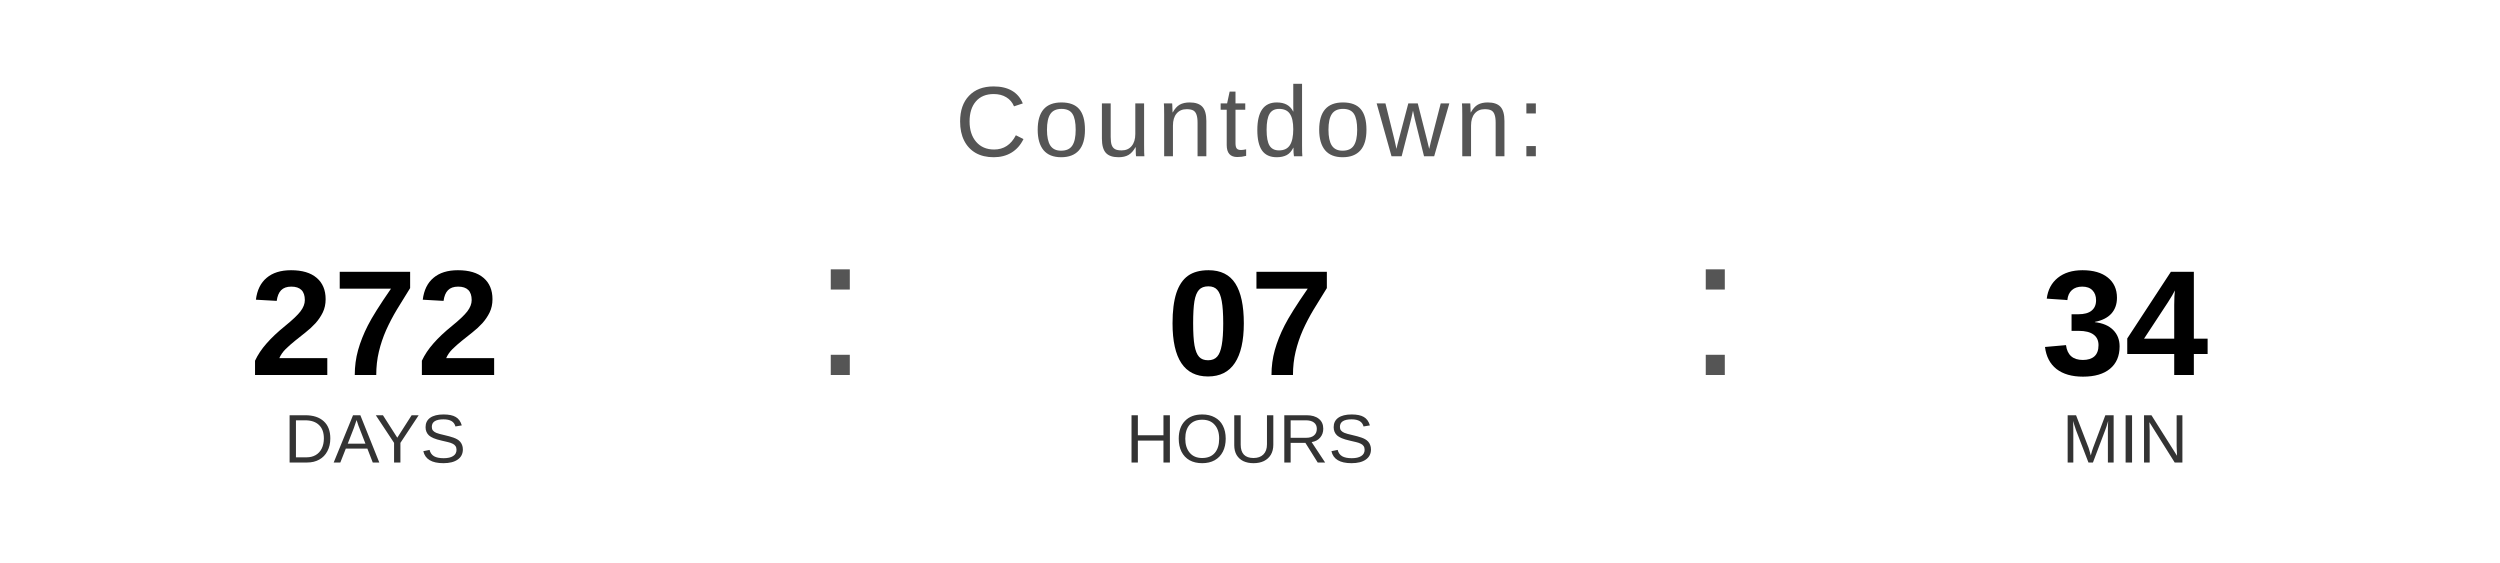
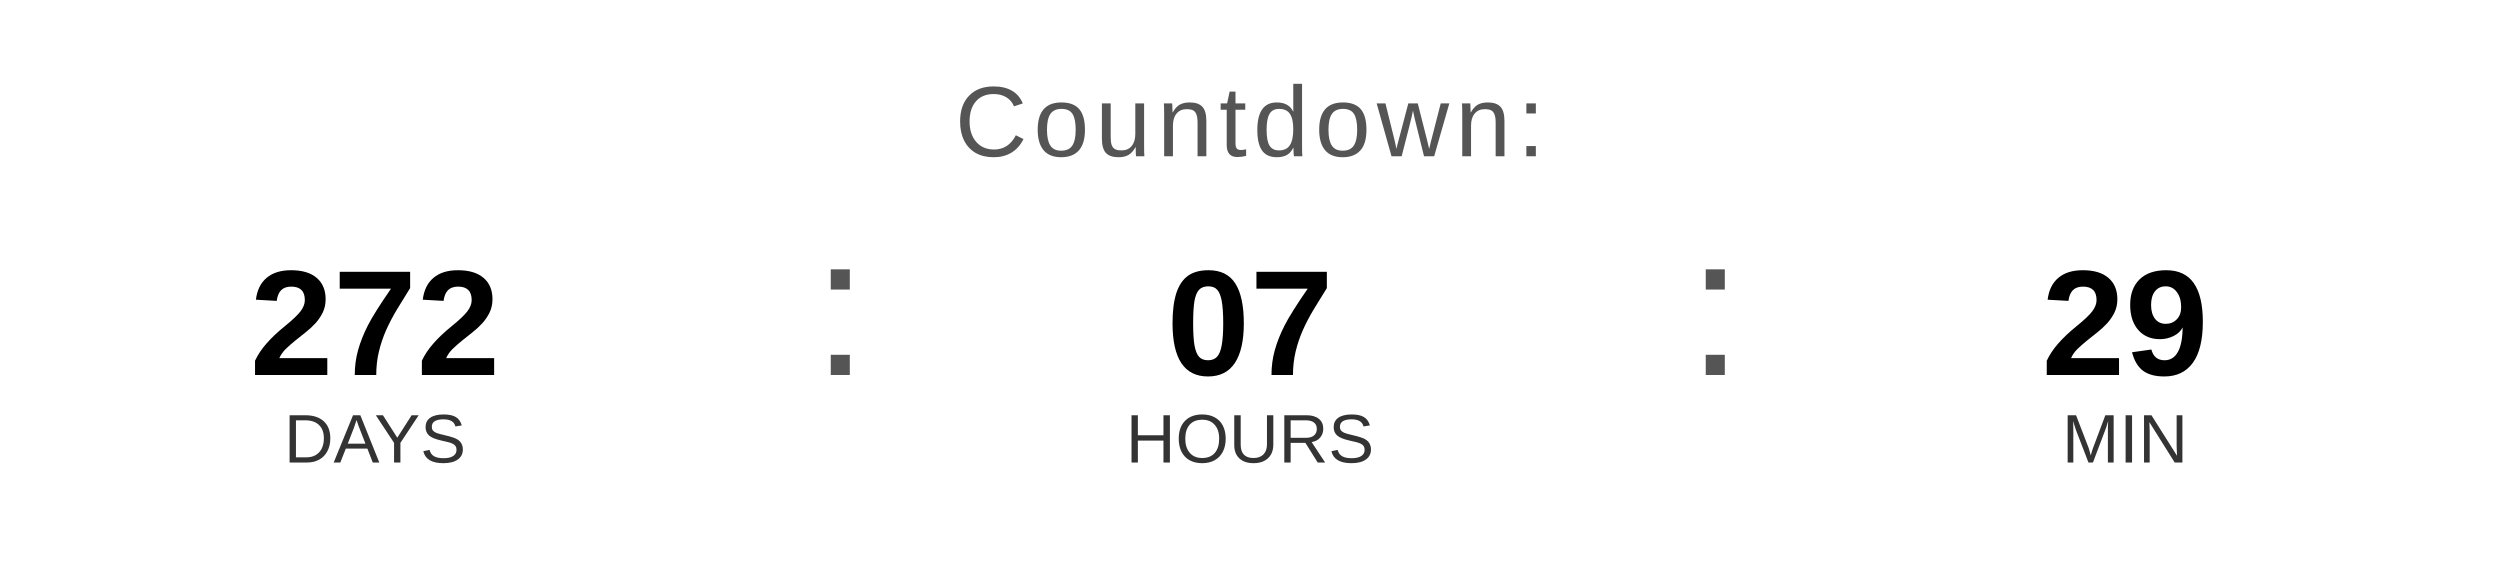
<svg xmlns="http://www.w3.org/2000/svg" width="400" height="90" viewBox="0 0 400 90">
  <text x="200" y="25" font-family="Arial, Helvetica, sans-serif" font-size="16" fill="#555555" text-anchor="middle" letter-spacing="1">
    Countdown:
  </text>
  <text x="60" y="60" font-family="Arial, Helvetica, sans-serif" font-size="24" font-weight="bold" fill="#000000" text-anchor="middle">272</text>
  <text x="60" y="74" font-family="Arial, Helvetica, sans-serif" font-size="11" fill="#333333" text-anchor="middle">DAYS</text>
  <text x="130" y="60" font-family="Arial, sans-serif" font-size="32" fill="#555555">:</text>
  <text x="200" y="60" font-family="Arial, Helvetica, sans-serif" font-size="24" font-weight="bold" fill="#000000" text-anchor="middle">07</text>
  <text x="200" y="74" font-family="Arial, Helvetica, sans-serif" font-size="11" fill="#333333" text-anchor="middle">HOURS</text>
  <text x="270" y="60" font-family="Arial, sans-serif" font-size="32" fill="#555555">:</text>
-   <text x="340" y="60" font-family="Arial, Helvetica, sans-serif" font-size="24" font-weight="bold" fill="#000000" text-anchor="middle">34</text>
+   <text x="340" y="60" font-family="Arial, Helvetica, sans-serif" font-size="24" font-weight="bold" fill="#000000" text-anchor="middle">29</text>
  <text x="340" y="74" font-family="Arial, Helvetica, sans-serif" font-size="11" fill="#333333" text-anchor="middle">MIN</text>
</svg>
